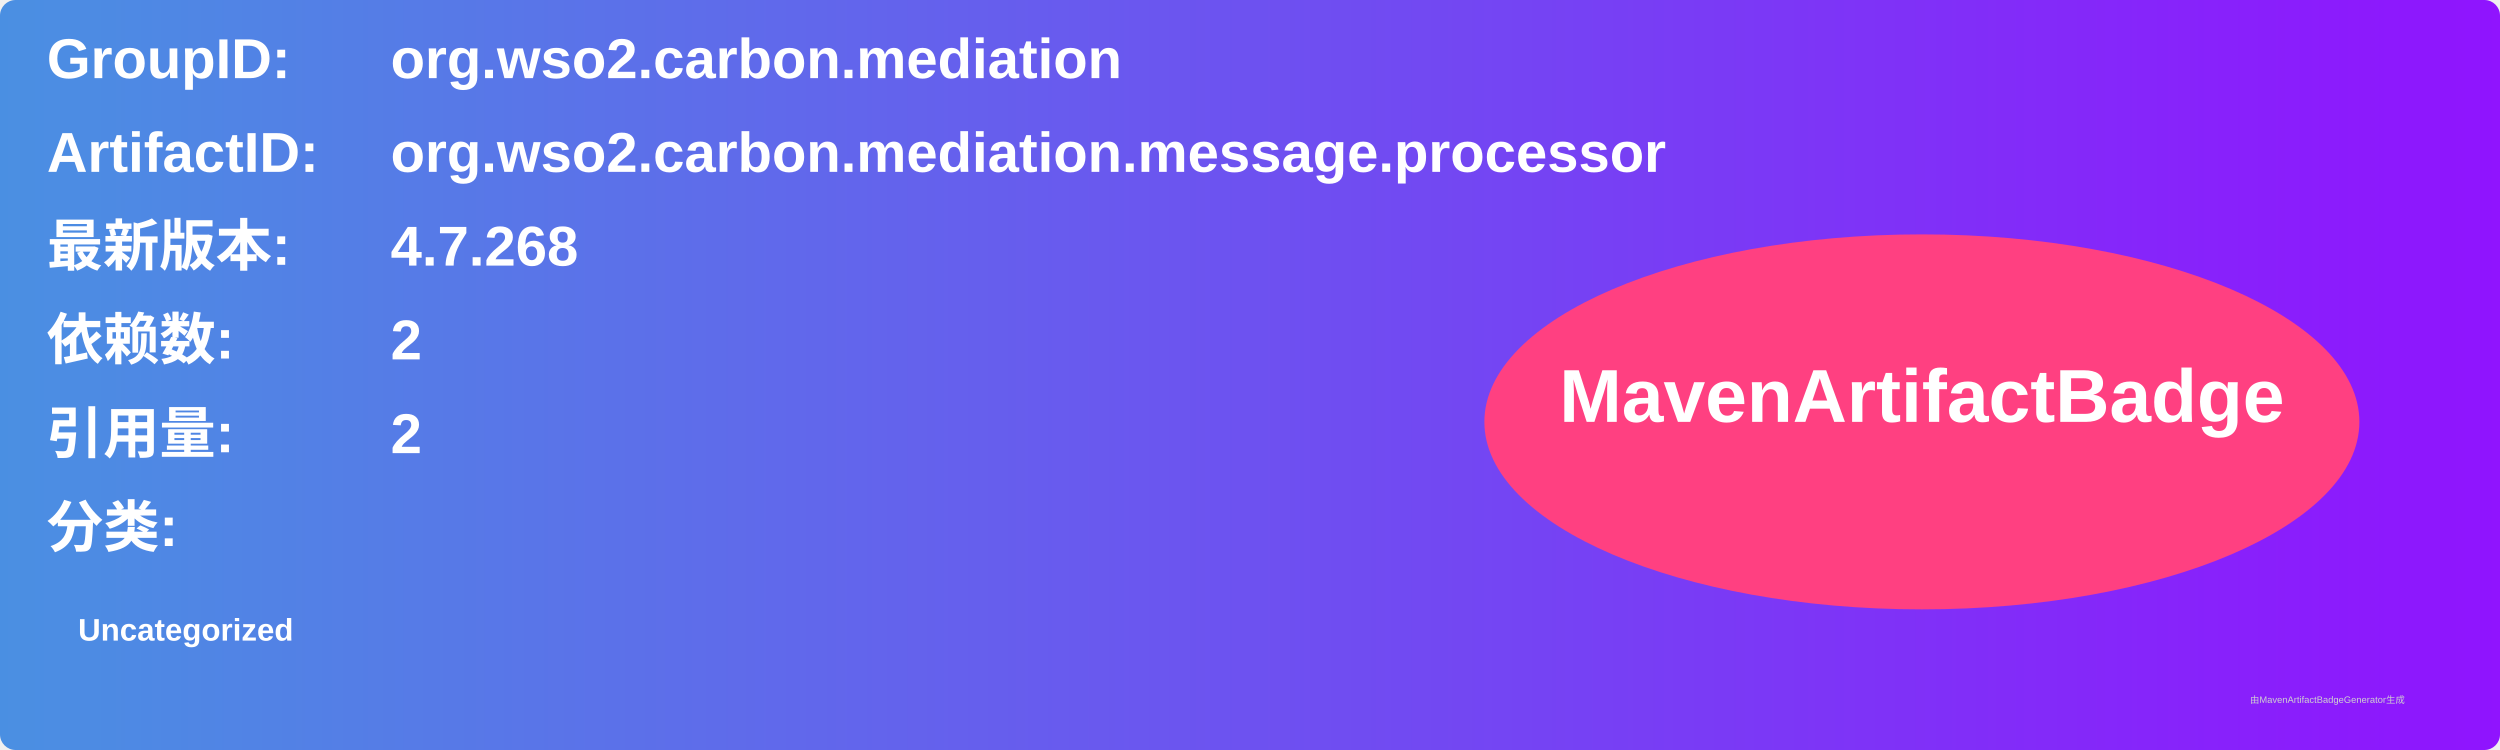
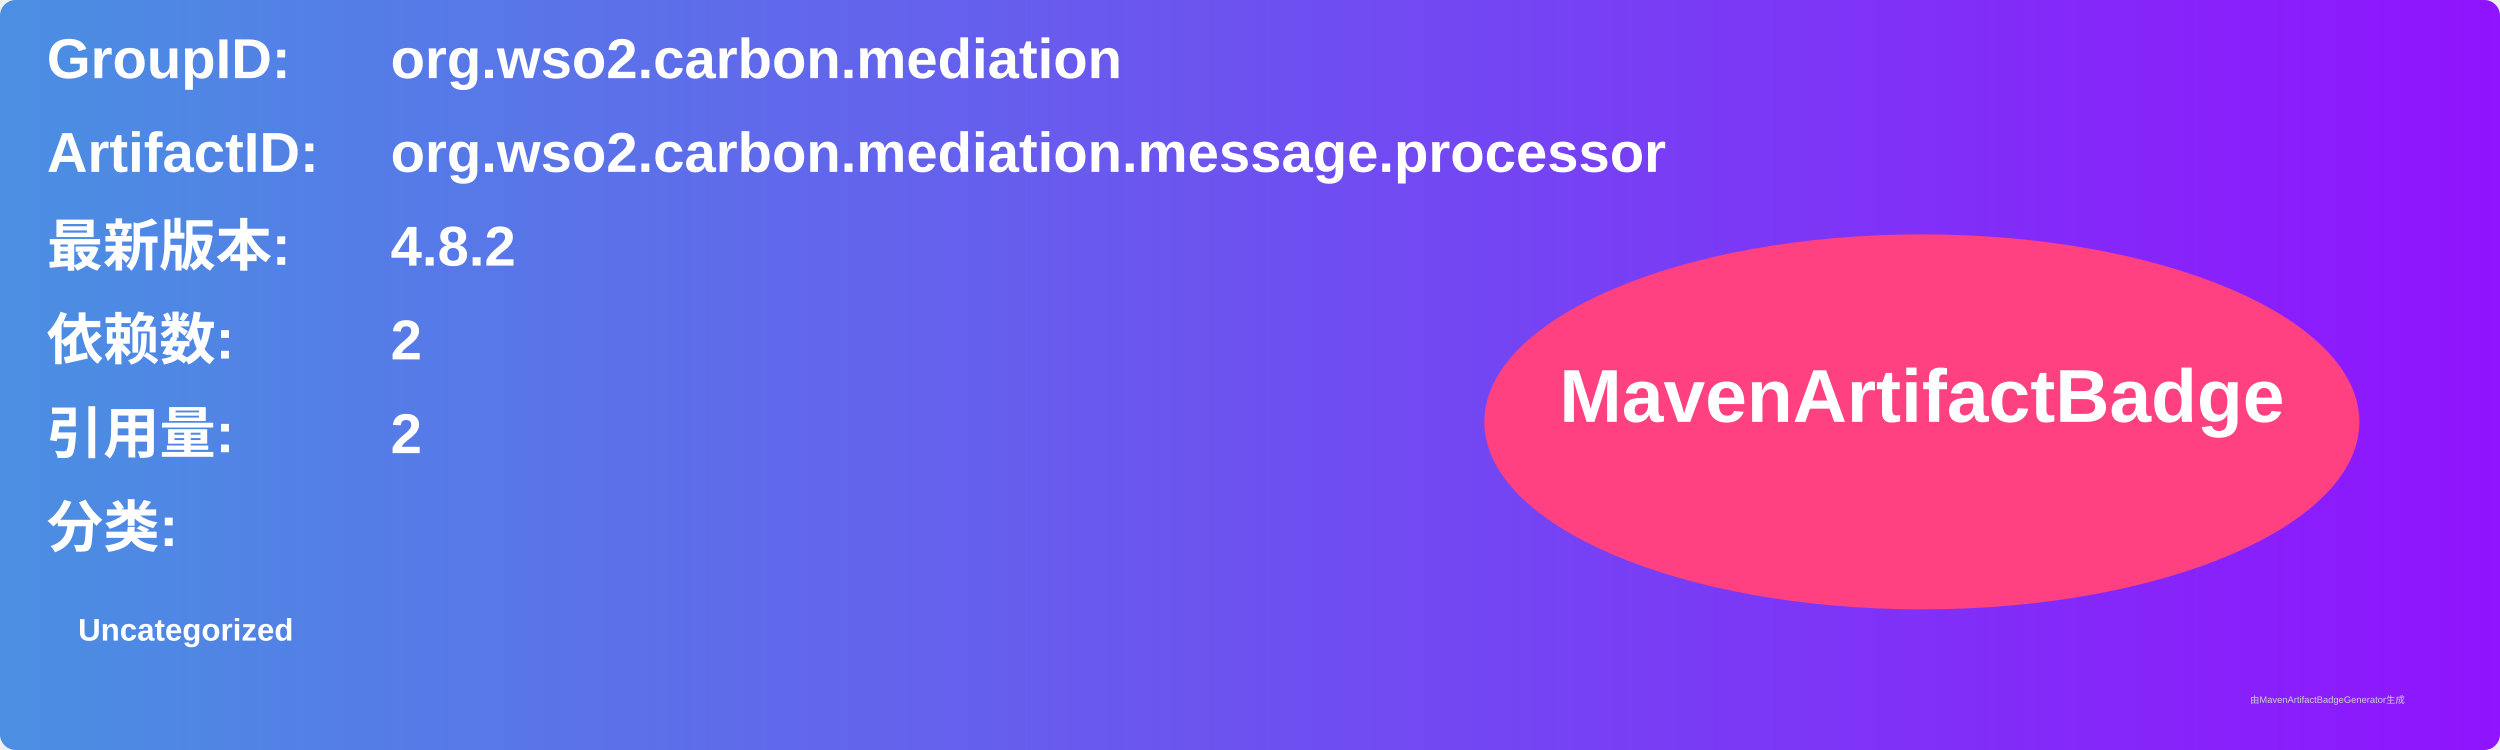
<svg xmlns="http://www.w3.org/2000/svg" width="800" height="240" viewBox="0 0 800 240">
  <linearGradient id="grad" x1="0%" y1="0%" x2="100%" y2="0%">
    <stop offset="0%" stop-color="#4a90e2" />
    <stop offset="100%" stop-color="#9013fe" />
  </linearGradient>
  <rect width="100%" height="100%" rx="5" ry="5" fill="url(#grad)" />
  <g transform="translate(15, 15)">
    <text x="0" y="10" font-family="Arial" font-size="18" fill="white" font-weight="bold" width="260">GroupID:</text>
    <text x="110" y="10" font-family="Arial" font-size="18" fill="white" font-weight="bold" width="460">org.wso2.carbon.mediation</text>
    <text x="0" y="40" font-family="Arial" font-size="18" fill="white" font-weight="bold" width="260">ArtifactID:</text>
    <text x="110" y="40" font-family="Arial" font-size="18" fill="white" font-weight="bold" width="460">org.wso2.carbon.mediation.message.processor</text>
    <text x="0" y="70" font-family="Arial" font-size="18" fill="white" font-weight="bold">最新版本:</text>
    <text x="110" y="70" font-family="Arial" font-size="18" fill="white" font-weight="bold">
-       <tspan font-weight="bold">4.7.268</tspan>
+       <tspan font-weight="bold">4.8.2</tspan>
    </text>
    <text x="0" y="100" font-family="Arial" font-size="18" fill="white" font-weight="bold">依赖数: </text>
    <text x="110" y="100" font-family="Arial" font-size="18" fill="white">
      <tspan font-weight="bold">2</tspan>
    </text>
    <text x="0" y="130" font-family="Arial" font-size="18" fill="white" font-weight="bold">引用量: </text>
    <text x="110" y="130" font-family="Arial" font-size="18" fill="white">
      <tspan font-weight="bold">2</tspan>
    </text>
    <text x="0" y="160" font-family="Arial" font-size="18" fill="white" font-weight="bold">分类:</text>
    <text x="10" y="190" font-family="Arial" font-size="10" fill="white">
      <tspan font-weight="bold">Uncategorized</tspan>
    </text>
    <ellipse cx="600" cy="120" rx="140" ry="60" fill="#ff4081" />
    <text x="600" y="120" text-anchor="middle" font-family="Arial" font-size="24" fill="white" font-weight="bold">MavenArtifactBadge</text>
  </g>
  <text x="720" y="225" font-family="Arial" font-size="3" fill="#d0d0d0">由MavenArtifactBadgeGenerator生成</text>
</svg>
